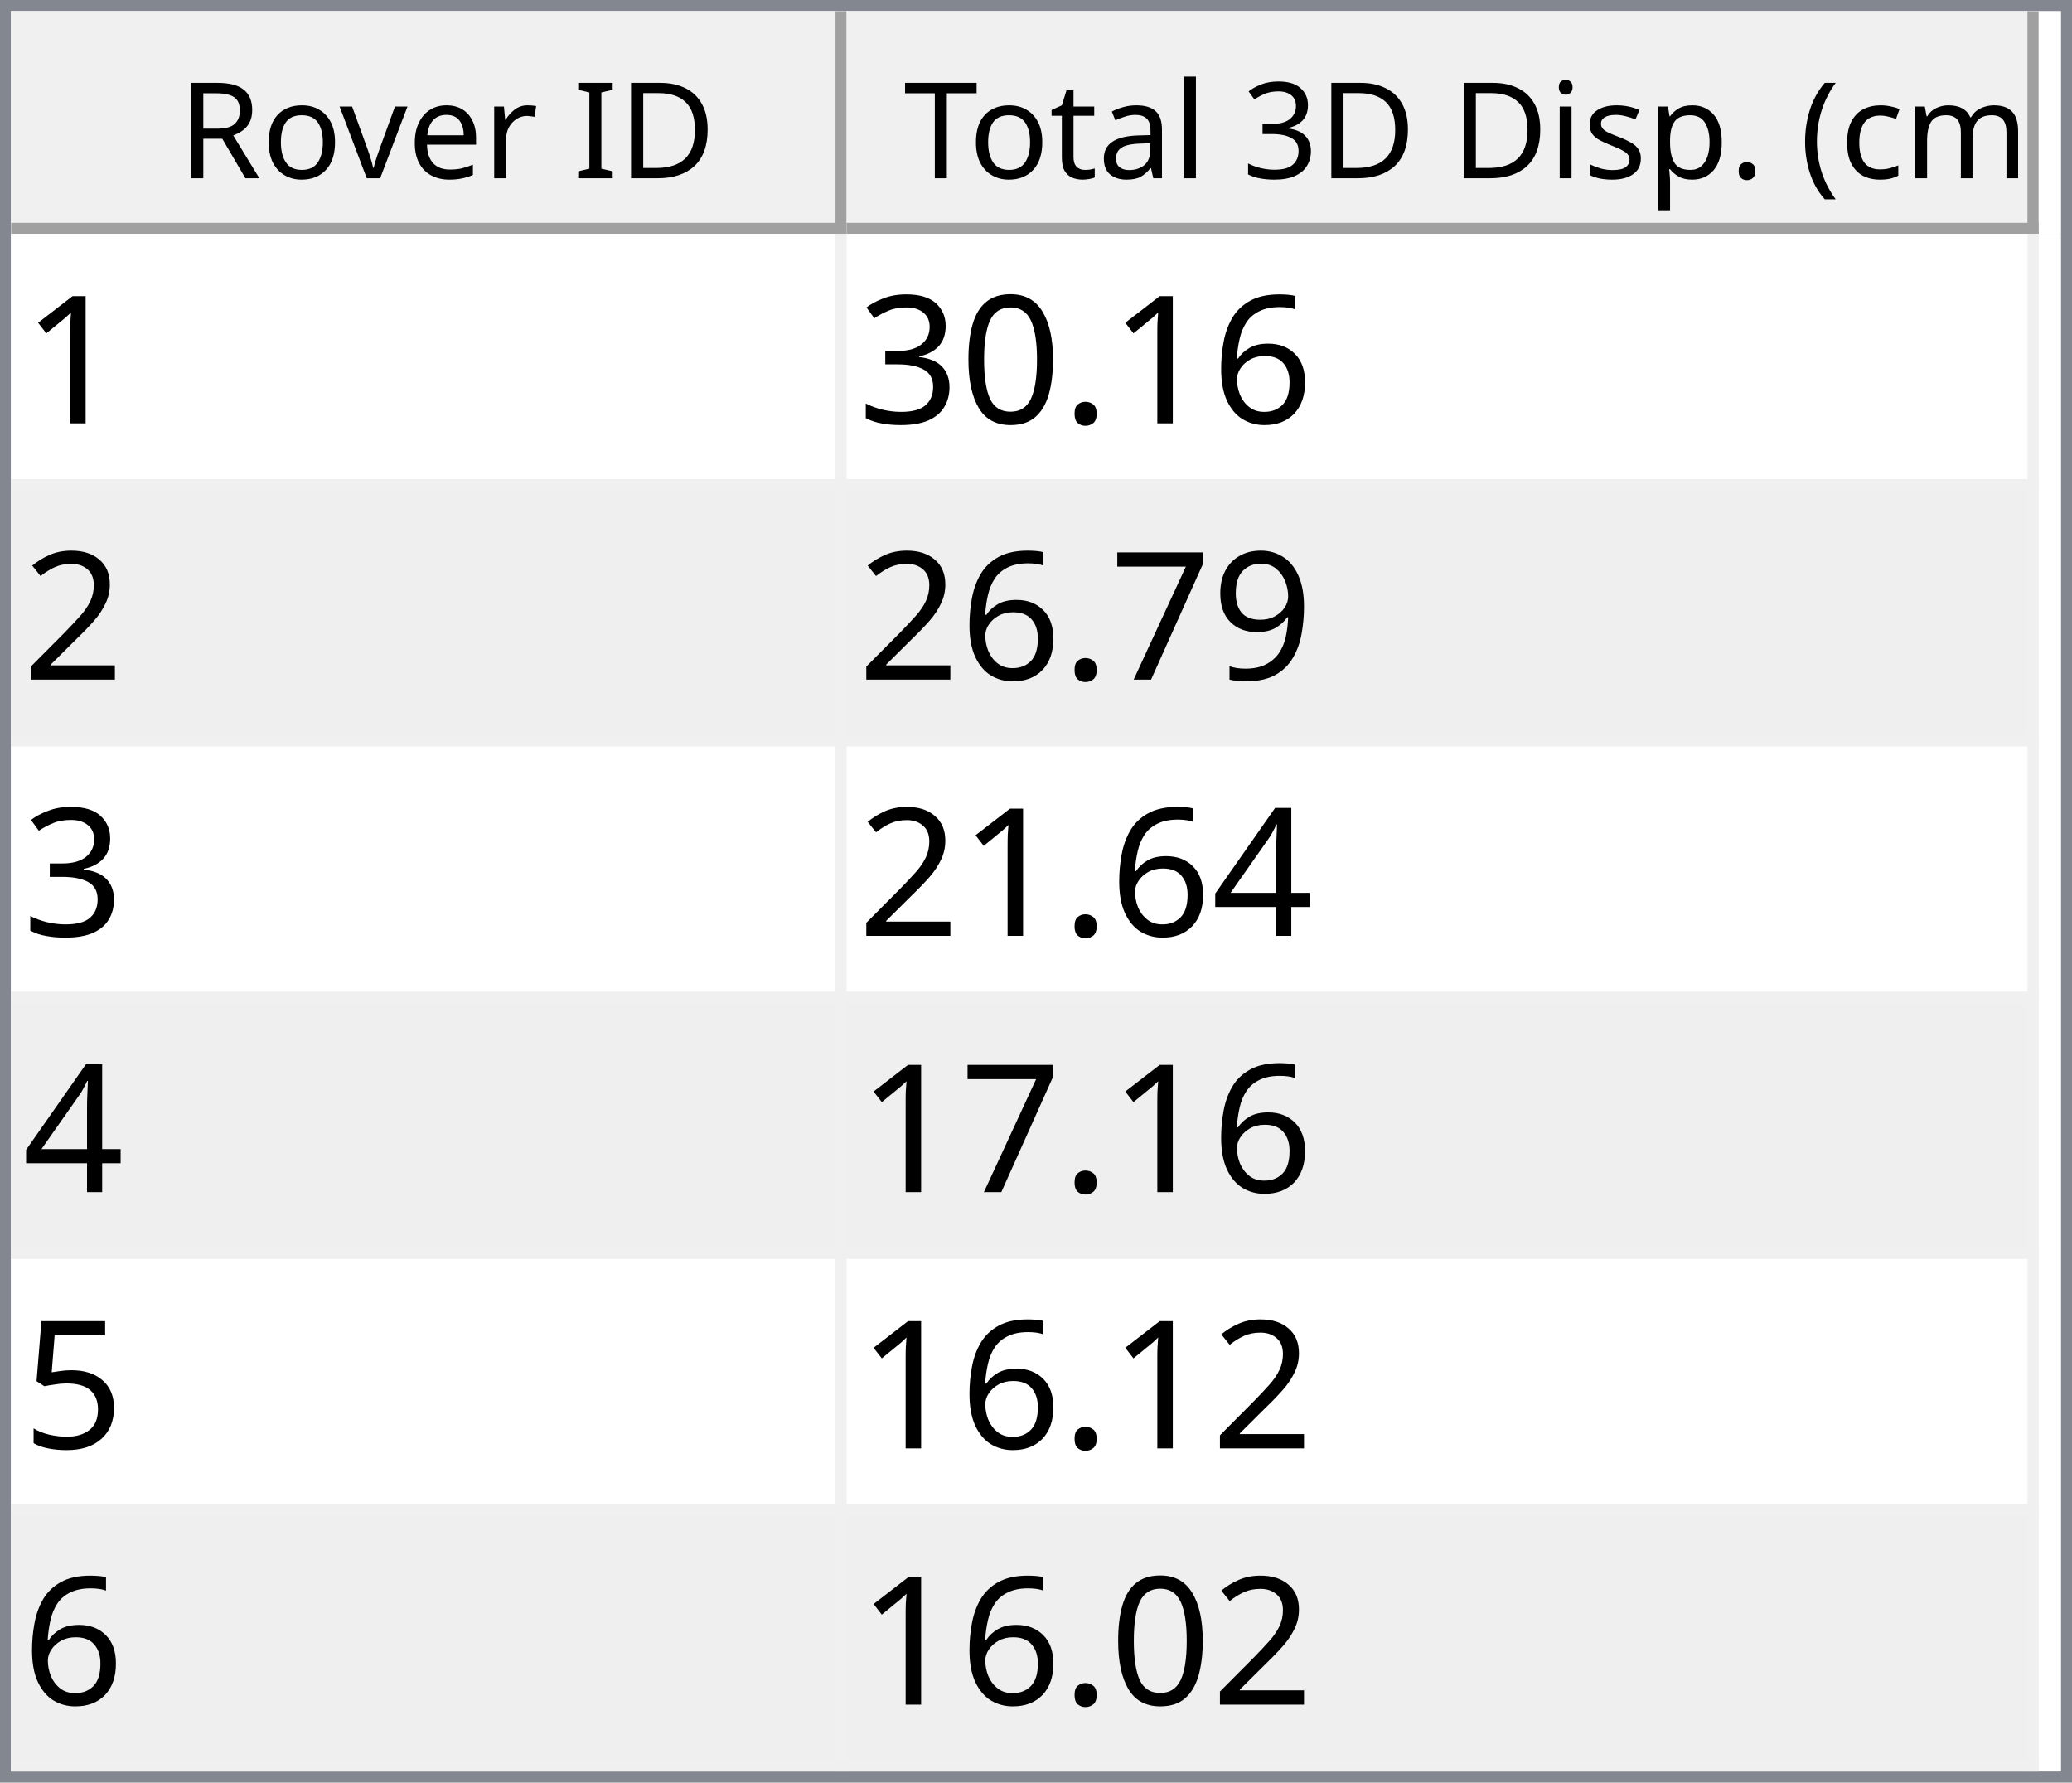
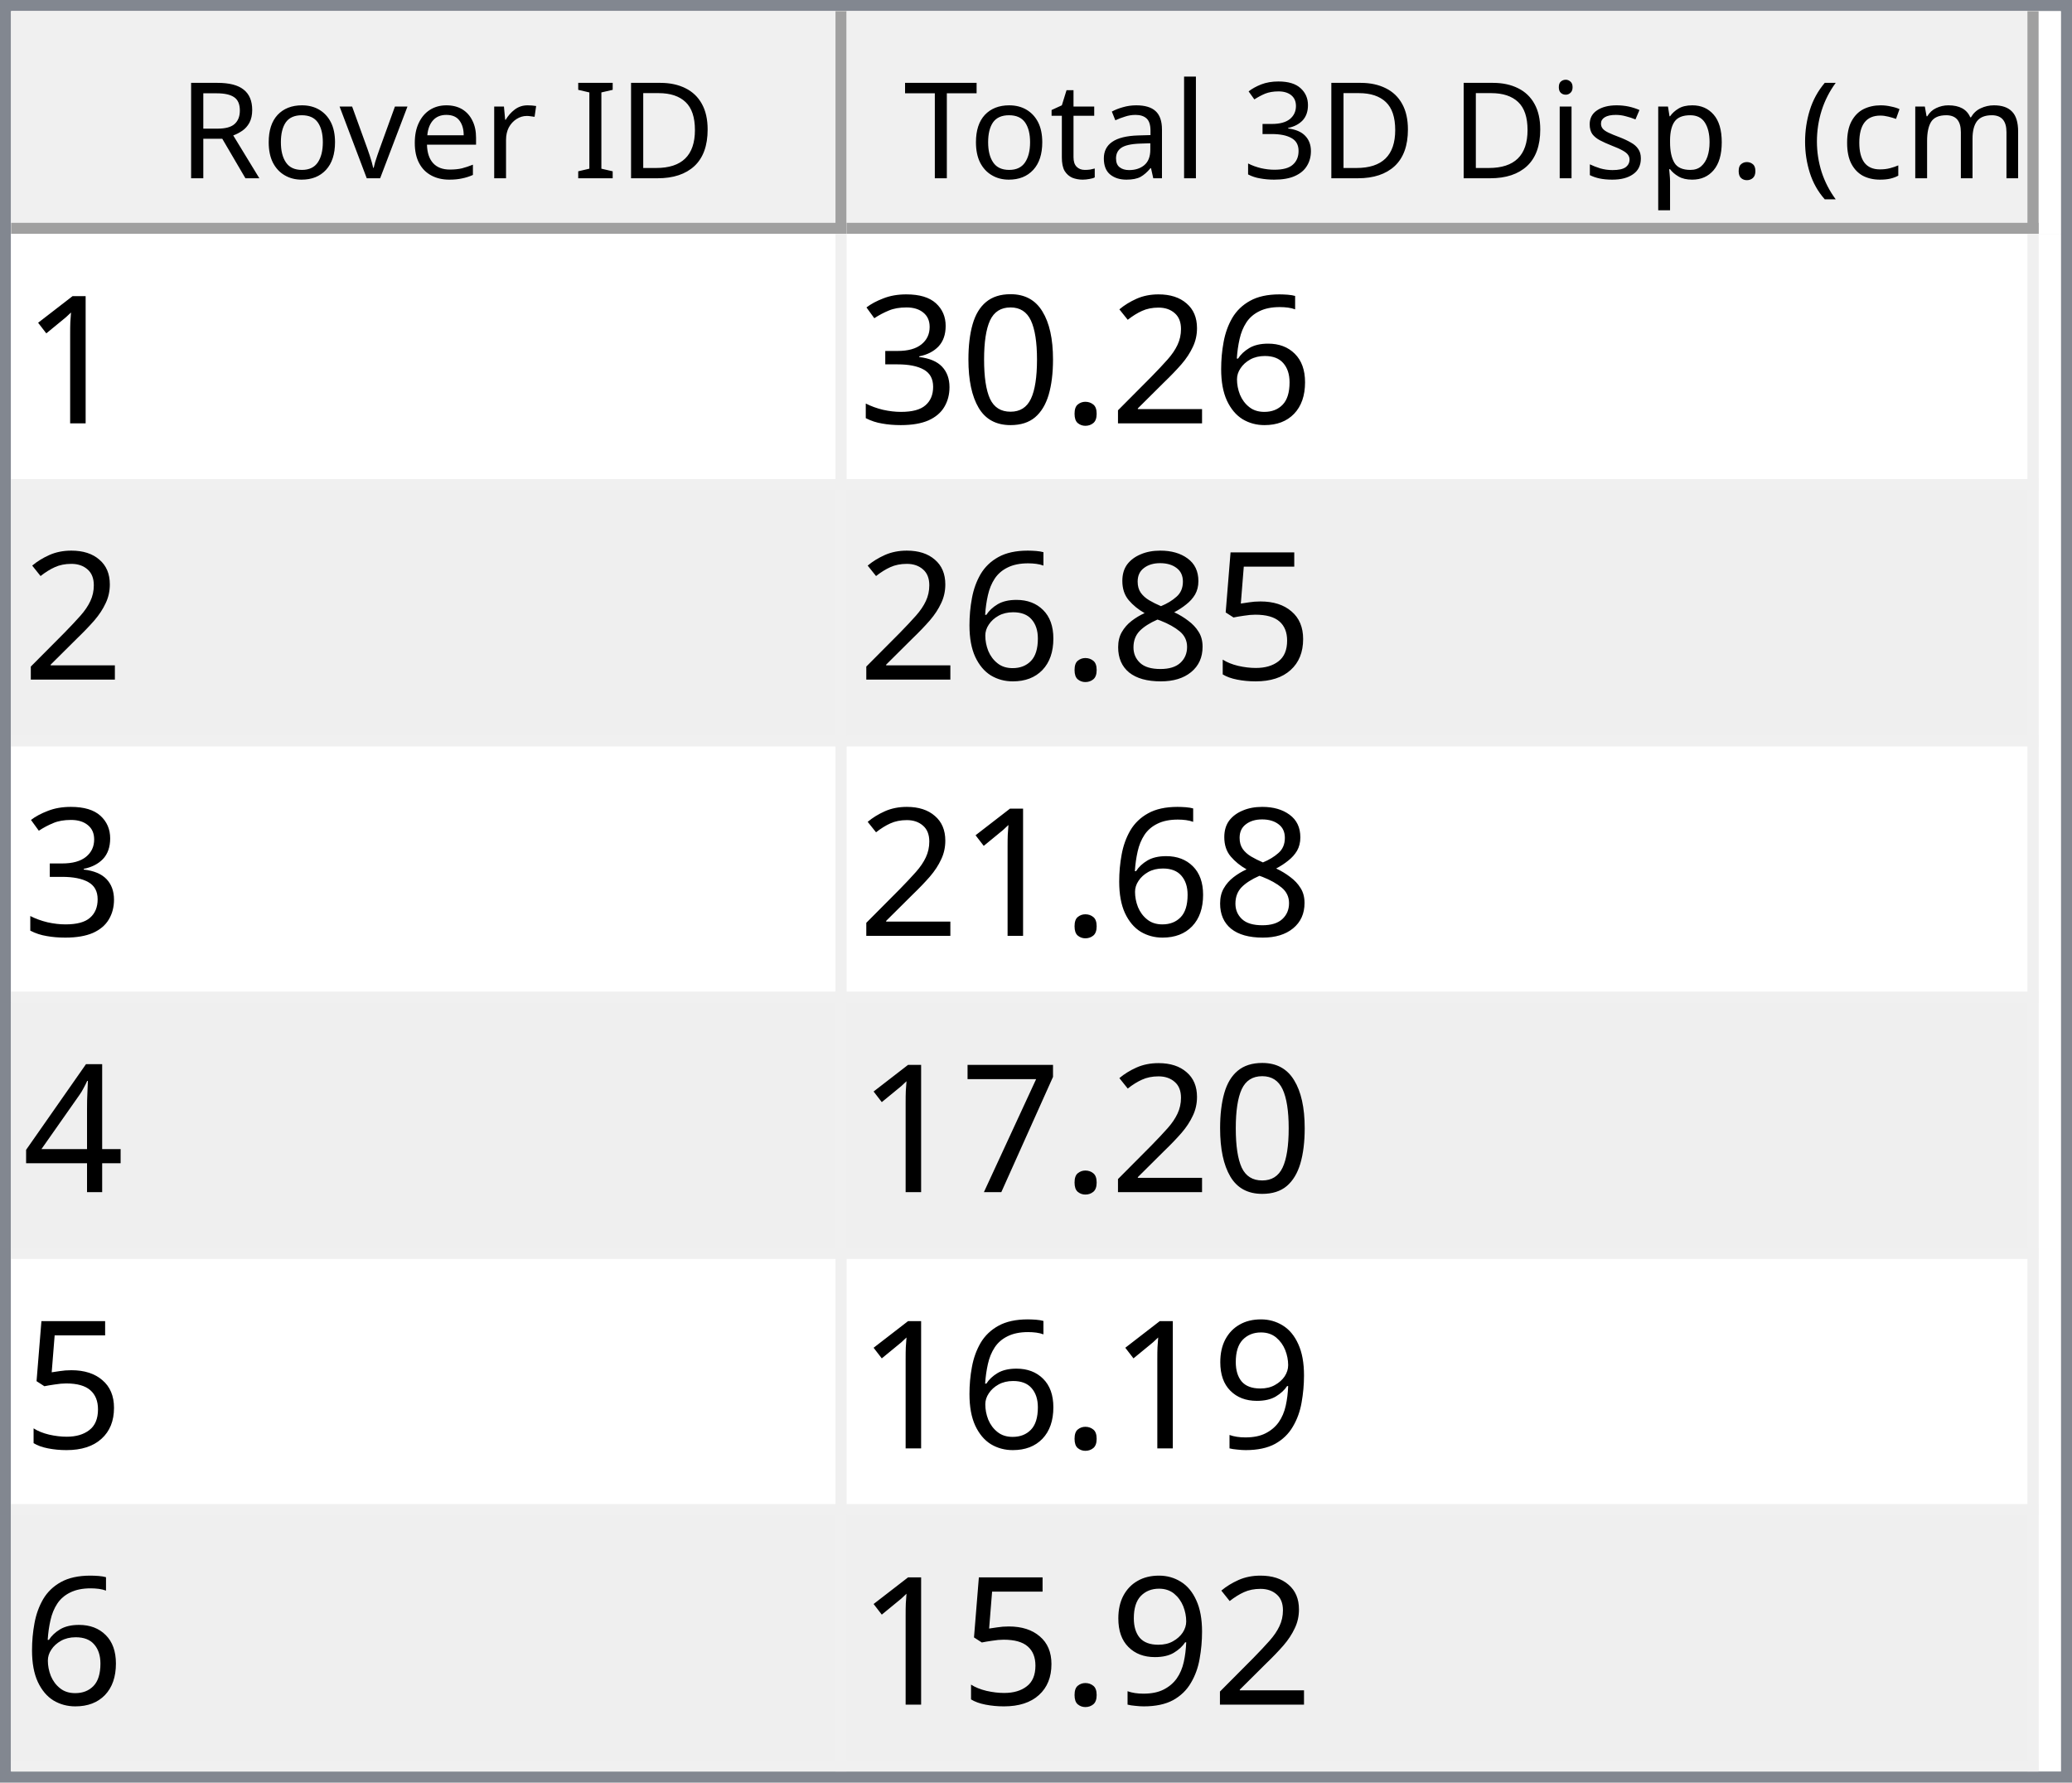
<svg xmlns="http://www.w3.org/2000/svg" style="fill-opacity:1; color-rendering:auto; color-interpolation:auto; text-rendering:auto; stroke:black; stroke-linecap:square; stroke-miterlimit:10; shape-rendering:auto; stroke-opacity:1; fill:black; stroke-dasharray:none; font-weight:normal; stroke-width:1; font-family:'Dialog'; font-style:normal; stroke-linejoin:miter; font-size:12px; stroke-dashoffset:0; image-rendering:auto;" width="186" height="160">
  <defs id="genericDefs" />
  <g>
    <defs id="defs1">
      <clipPath clipPathUnits="userSpaceOnUse" id="clipPath1">
        <path d="M0 0 L186 0 L186 160 L0 160 L0 0 Z" />
      </clipPath>
      <clipPath clipPathUnits="userSpaceOnUse" id="clipPath2">
        <path d="M0 0 L0 160 L186 160 L186 0 Z" />
      </clipPath>
      <clipPath clipPathUnits="userSpaceOnUse" id="clipPath3">
        <path d="M0 0 L0 20 L184 20 L184 0 Z" />
      </clipPath>
      <clipPath clipPathUnits="userSpaceOnUse" id="clipPath4">
        <path d="M0 0 L0 20 L75 20 L75 0 Z" />
      </clipPath>
      <clipPath clipPathUnits="userSpaceOnUse" id="clipPath5">
        <path d="M1 1 L1 19 L74 19 L74 1 Z" />
      </clipPath>
      <clipPath clipPathUnits="userSpaceOnUse" id="clipPath6">
        <path d="M0 0 L0 18 L73 18 L73 0 Z" />
      </clipPath>
      <clipPath clipPathUnits="userSpaceOnUse" id="clipPath7">
        <path d="M-0.5 -0.5 L-0.5 19.5 L74.5 19.5 L74.5 -0.5 Z" />
      </clipPath>
      <clipPath clipPathUnits="userSpaceOnUse" id="clipPath8">
        <path d="M0 0 L0 20 L107 20 L107 0 Z" />
      </clipPath>
      <clipPath clipPathUnits="userSpaceOnUse" id="clipPath9">
        <path d="M1 1 L1 19 L106 19 L106 1 Z" />
      </clipPath>
      <clipPath clipPathUnits="userSpaceOnUse" id="clipPath10">
        <path d="M0 0 L0 18 L105 18 L105 0 Z" />
      </clipPath>
      <clipPath clipPathUnits="userSpaceOnUse" id="clipPath11">
        <path d="M-0.5 -0.5 L-0.5 19.5 L106.5 19.5 L106.5 -0.5 Z" />
      </clipPath>
      <clipPath clipPathUnits="userSpaceOnUse" id="clipPath12">
        <path d="M0 0 L0 138 L184 138 L184 0 Z" />
      </clipPath>
      <clipPath clipPathUnits="userSpaceOnUse" id="clipPath13">
        <path d="M0 0 L0 138 L182 138 L182 0 Z" />
      </clipPath>
      <clipPath clipPathUnits="userSpaceOnUse" id="clipPath14">
        <path d="M-0.5 -0.5 L-0.5 137.5 L181.5 137.5 L181.5 -0.5 Z" />
      </clipPath>
      <clipPath clipPathUnits="userSpaceOnUse" id="clipPath15">
        <path d="M0 0 L0 22 L74 22 L74 0 Z" />
      </clipPath>
      <clipPath clipPathUnits="userSpaceOnUse" id="clipPath16">
        <path d="M0 0 L0 22 L106 22 L106 0 Z" />
      </clipPath>
      <font horiz-adv-x="64.551" id="font1">
        <font-face ascent="107.91" descent="25.098" units-per-em="100" style="font-style:normal; font-family:Segoe UI; font-weight:normal;" />
        <missing-glyph horiz-adv-x="64.551" d="M8.109 0 L8.109 68.266 L56.453 68.266 L56.453 0 L8.109 0 ZM15.328 7.234 L49.219 7.234 L49.219 61.031 L15.328 61.031 L15.328 7.234 Z" />
        <glyph unicode="D" horiz-adv-x="70.117" d="M9.188 0 L9.188 70.016 L28.516 70.016 Q65.531 70.016 65.531 35.891 Q65.531 19.672 55.25 9.836 Q44.969 0 27.734 0 L9.188 0 ZM17.391 62.594 L17.391 7.422 L27.828 7.422 Q41.609 7.422 49.273 14.797 Q56.938 22.172 56.938 35.688 Q56.938 62.594 28.328 62.594 L17.391 62.594 Z" />
        <glyph unicode="I" horiz-adv-x="26.611" d="M17.391 0 L9.188 0 L9.188 70.016 L17.391 70.016 L17.391 0 Z" />
        <glyph unicode=" " horiz-adv-x="27.393" d="" />
        <glyph unicode="r" horiz-adv-x="34.766" d="M34.188 41.891 Q32.078 43.5 28.125 43.5 Q23 43.5 19.555 38.672 Q16.109 33.844 16.109 25.484 L16.109 0 L8.109 0 L8.109 50 L16.109 50 L16.109 39.703 L16.312 39.703 Q18.016 44.969 21.531 47.922 Q25.047 50.875 29.391 50.875 Q32.516 50.875 34.188 50.203 L34.188 41.891 Z" />
        <glyph unicode="e" horiz-adv-x="52.295" d="M48.297 23 L12.984 23 Q13.188 14.656 17.484 10.109 Q21.781 5.562 29.297 5.562 Q37.75 5.562 44.828 11.141 L44.828 3.609 Q38.234 -1.172 27.391 -1.172 Q16.797 -1.172 10.742 5.641 Q4.688 12.453 4.688 24.812 Q4.688 36.469 11.305 43.82 Q17.922 51.172 27.734 51.172 Q37.547 51.172 42.922 44.828 Q48.297 38.484 48.297 27.203 L48.297 23 ZM40.094 29.781 Q40.047 36.719 36.75 40.578 Q33.453 44.438 27.594 44.438 Q21.922 44.438 17.969 40.383 Q14.016 36.328 13.094 29.781 L40.094 29.781 Z" />
        <glyph unicode="v" horiz-adv-x="47.9" d="M47.406 50 L27.484 0 L19.625 0 L0.688 50 L9.469 50 L22.172 13.672 Q23.578 9.672 23.922 6.688 L24.125 6.688 Q24.609 10.453 25.688 13.484 L38.969 50 L47.406 50 Z" />
        <glyph unicode="o" horiz-adv-x="58.594" d="M29 -1.172 Q17.922 -1.172 11.305 5.836 Q4.688 12.844 4.688 24.422 Q4.688 37.016 11.57 44.094 Q18.453 51.172 30.172 51.172 Q41.359 51.172 47.633 44.289 Q53.906 37.406 53.906 25.203 Q53.906 13.234 47.141 6.031 Q40.375 -1.172 29 -1.172 ZM29.594 44.438 Q21.875 44.438 17.383 39.188 Q12.891 33.938 12.891 24.703 Q12.891 15.828 17.43 10.695 Q21.969 5.562 29.594 5.562 Q37.359 5.562 41.531 10.594 Q45.703 15.625 45.703 24.906 Q45.703 34.281 41.531 39.359 Q37.359 44.438 29.594 44.438 Z" />
        <glyph unicode="R" horiz-adv-x="59.814" d="M59.375 0 L49.609 0 L37.891 19.625 Q36.281 22.359 34.766 24.289 Q33.25 26.219 31.664 27.438 Q30.078 28.656 28.25 29.219 Q26.422 29.781 24.125 29.781 L17.391 29.781 L17.391 0 L9.188 0 L9.188 70.016 L30.078 70.016 Q34.672 70.016 38.555 68.867 Q42.438 67.719 45.289 65.375 Q48.141 63.031 49.758 59.547 Q51.375 56.062 51.375 51.375 Q51.375 47.703 50.273 44.656 Q49.172 41.609 47.148 39.211 Q45.125 36.812 42.266 35.133 Q39.406 33.453 35.844 32.516 L35.844 32.328 Q37.594 31.547 38.891 30.547 Q40.188 29.547 41.359 28.18 Q42.531 26.812 43.68 25.078 Q44.828 23.344 46.234 21.047 L59.375 0 ZM17.391 62.594 L17.391 37.203 L28.516 37.203 Q31.594 37.203 34.203 38.133 Q36.812 39.062 38.719 40.797 Q40.625 42.531 41.703 45.047 Q42.781 47.562 42.781 50.688 Q42.781 56.297 39.141 59.445 Q35.5 62.594 28.609 62.594 L17.391 62.594 Z" />
        <glyph unicode=")" horiz-adv-x="30.176" d="M8.297 -15.922 L1.172 -15.922 Q16.406 2.344 16.406 26.812 Q16.406 51.469 1.078 70.016 L8.297 70.016 Q23.531 52.156 23.531 26.703 Q23.531 1.375 8.297 -15.922 Z" />
        <glyph unicode="m" horiz-adv-x="86.133" d="M79.109 0 L71.094 0 L71.094 28.719 Q71.094 37.016 68.531 40.727 Q65.969 44.438 59.906 44.438 Q54.781 44.438 51.195 39.75 Q47.609 35.062 47.609 28.516 L47.609 0 L39.594 0 L39.594 29.688 Q39.594 44.438 28.219 44.438 Q22.953 44.438 19.531 40.016 Q16.109 35.594 16.109 28.516 L16.109 0 L8.109 0 L8.109 50 L16.109 50 L16.109 42.094 L16.312 42.094 Q21.625 51.172 31.844 51.172 Q36.969 51.172 40.773 48.312 Q44.578 45.453 46 40.828 Q51.562 51.172 62.594 51.172 Q79.109 51.172 79.109 30.812 L79.109 0 Z" />
        <glyph unicode="c" horiz-adv-x="46.191" d="M42.188 2.297 Q36.422 -1.172 28.516 -1.172 Q17.828 -1.172 11.258 5.789 Q4.688 12.75 4.688 23.828 Q4.688 36.188 11.766 43.68 Q18.844 51.172 30.672 51.172 Q37.25 51.172 42.281 48.734 L42.281 40.531 Q36.719 44.438 30.375 44.438 Q22.703 44.438 17.797 38.945 Q12.891 33.453 12.891 24.516 Q12.891 15.719 17.508 10.641 Q22.125 5.562 29.891 5.562 Q36.422 5.562 42.188 9.906 L42.188 2.297 Z" />
        <glyph unicode="(" horiz-adv-x="30.176" d="M29.109 -15.922 L21.969 -15.922 Q6.844 1.375 6.844 26.703 Q6.844 52.156 21.969 70.016 L29.203 70.016 Q13.875 51.469 13.875 26.812 Q13.875 2.344 29.109 -15.922 Z" />
        <glyph unicode="." horiz-adv-x="21.68" d="M10.891 -1.078 Q8.641 -1.078 7.055 0.539 Q5.469 2.156 5.469 4.391 Q5.469 6.641 7.055 8.273 Q8.641 9.906 10.891 9.906 Q13.188 9.906 14.797 8.273 Q16.406 6.641 16.406 4.391 Q16.406 2.156 14.797 0.539 Q13.188 -1.078 10.891 -1.078 Z" />
        <glyph unicode="p" horiz-adv-x="58.789" d="M16.312 7.234 L16.109 7.234 L16.109 -23 L8.109 -23 L8.109 50 L16.109 50 L16.109 41.219 L16.312 41.219 Q22.219 51.172 33.594 51.172 Q43.266 51.172 48.688 44.461 Q54.109 37.75 54.109 26.469 Q54.109 13.922 48 6.375 Q41.891 -1.172 31.297 -1.172 Q21.578 -1.172 16.312 7.234 ZM16.109 27.391 L16.109 20.406 Q16.109 14.203 20.141 9.883 Q24.172 5.562 30.375 5.562 Q37.641 5.562 41.773 11.133 Q45.906 16.703 45.906 26.609 Q45.906 34.969 42.047 39.703 Q38.188 44.438 31.594 44.438 Q24.609 44.438 20.359 39.578 Q16.109 34.719 16.109 27.391 Z" />
        <glyph unicode="s" horiz-adv-x="42.432" d="M5.078 1.812 L5.078 10.406 Q11.625 5.562 19.484 5.562 Q30.031 5.562 30.031 12.594 Q30.031 14.594 29.125 15.992 Q28.219 17.391 26.68 18.461 Q25.141 19.531 23.07 20.383 Q21 21.234 18.609 22.172 Q15.281 23.484 12.766 24.828 Q10.25 26.172 8.57 27.859 Q6.891 29.547 6.031 31.695 Q5.172 33.844 5.172 36.719 Q5.172 40.234 6.789 42.945 Q8.406 45.656 11.086 47.484 Q13.766 49.312 17.211 50.242 Q20.656 51.172 24.312 51.172 Q30.812 51.172 35.938 48.922 L35.938 40.828 Q30.422 44.438 23.25 44.438 Q21 44.438 19.195 43.922 Q17.391 43.406 16.094 42.477 Q14.797 41.547 14.086 40.258 Q13.375 38.969 13.375 37.406 Q13.375 35.453 14.086 34.133 Q14.797 32.812 16.164 31.789 Q17.531 30.766 19.484 29.938 Q21.438 29.109 23.922 28.125 Q27.25 26.859 29.883 25.516 Q32.516 24.172 34.375 22.484 Q36.234 20.797 37.234 18.602 Q38.234 16.406 38.234 13.375 Q38.234 9.672 36.602 6.938 Q34.969 4.203 32.234 2.398 Q29.5 0.594 25.93 -0.289 Q22.359 -1.172 18.453 -1.172 Q10.75 -1.172 5.078 1.812 Z" />
        <glyph unicode="i" horiz-adv-x="24.219" d="M12.203 62.703 Q10.062 62.703 8.547 64.164 Q7.031 65.625 7.031 67.875 Q7.031 70.125 8.547 71.609 Q10.062 73.094 12.203 73.094 Q14.406 73.094 15.945 71.609 Q17.484 70.125 17.484 67.875 Q17.484 65.719 15.945 64.211 Q14.406 62.703 12.203 62.703 ZM16.109 0 L8.109 0 L8.109 50 L16.109 50 L16.109 0 Z" />
        <glyph unicode="3" horiz-adv-x="53.906" d="M46.531 19.828 Q46.531 15.094 44.75 11.211 Q42.969 7.328 39.719 4.57 Q36.469 1.812 31.93 0.297 Q27.391 -1.219 21.922 -1.219 Q11.922 -1.219 6 2.594 L6 11.188 Q13.094 5.609 22.219 5.609 Q25.875 5.609 28.828 6.539 Q31.781 7.469 33.906 9.227 Q36.031 10.984 37.18 13.477 Q38.328 15.969 38.328 19.094 Q38.328 32.812 18.797 32.812 L12.984 32.812 L12.984 39.594 L18.5 39.594 Q35.797 39.594 35.797 52.484 Q35.797 64.406 22.609 64.406 Q15.188 64.406 8.688 59.422 L8.688 67.188 Q15.375 71.188 24.609 71.188 Q29 71.188 32.57 69.969 Q36.141 68.75 38.68 66.555 Q41.219 64.359 42.609 61.281 Q44 58.203 44 54.5 Q44 40.672 30.031 36.719 L30.031 36.531 Q33.594 36.141 36.625 34.797 Q39.656 33.453 41.852 31.305 Q44.047 29.156 45.289 26.25 Q46.531 23.344 46.531 19.828 Z" />
        <glyph unicode="l" horiz-adv-x="24.219" d="M16.109 0 L8.109 0 L8.109 74.031 L16.109 74.031 L16.109 0 Z" />
        <glyph unicode="a" horiz-adv-x="50.879" d="M43.891 0 L35.891 0 L35.891 7.812 L35.688 7.812 Q30.469 -1.172 20.312 -1.172 Q12.844 -1.172 8.617 2.781 Q4.391 6.734 4.391 13.281 Q4.391 27.297 20.906 29.594 L35.891 31.688 Q35.891 44.438 25.594 44.438 Q16.547 44.438 9.281 38.281 L9.281 46.484 Q16.656 51.172 26.266 51.172 Q43.891 51.172 43.891 32.516 L43.891 0 ZM35.891 25.297 L23.828 23.641 Q18.266 22.859 15.43 20.875 Q12.594 18.891 12.594 13.875 Q12.594 10.203 15.211 7.883 Q17.828 5.562 22.172 5.562 Q28.125 5.562 32.008 9.742 Q35.891 13.922 35.891 20.312 L35.891 25.297 Z" />
        <glyph unicode="t" horiz-adv-x="33.887" d="M31.297 0.484 Q28.469 -1.078 23.828 -1.078 Q10.688 -1.078 10.688 13.578 L10.688 43.172 L2.094 43.172 L2.094 50 L10.688 50 L10.688 62.203 L18.703 64.797 L18.703 50 L31.297 50 L31.297 43.172 L18.703 43.172 L18.703 14.984 Q18.703 9.969 20.414 7.82 Q22.125 5.672 26.078 5.672 Q29.109 5.672 31.297 7.328 L31.297 0.484 Z" />
        <glyph unicode="T" horiz-adv-x="52.393" d="M50.594 62.594 L30.375 62.594 L30.375 0 L22.172 0 L22.172 62.594 L2 62.594 L2 70.016 L50.594 70.016 L50.594 62.594 Z" />
      </font>
      <font horiz-adv-x="75.0" id="font2">
        <font-face ascent="100.537" descent="21.973" units-per-em="100" style="font-style:normal; font-family:sans-serif; font-weight:normal;" />
        <missing-glyph horiz-adv-x="75.0" d="M12.5 0 L12.5 62.5 L62.5 62.5 L62.5 0 L12.5 0 ZM14.062 1.562 L60.938 1.562 L60.938 60.938 L14.062 60.938 L14.062 1.562 Z" />
        <glyph unicode="1" horiz-adv-x="55.615" d="M37.25 0 L28.469 0 L28.469 56 Q25.297 52.984 20.141 49.953 Q14.984 46.922 10.891 45.406 L10.891 53.906 Q18.266 57.375 23.781 62.305 Q29.297 67.234 31.594 71.875 L37.25 71.875 L37.25 0 Z" />
        <glyph unicode="6" horiz-adv-x="55.615" d="M49.75 54.047 L41.016 53.375 Q39.844 58.547 37.703 60.891 Q34.125 64.656 28.906 64.656 Q24.703 64.656 21.531 62.312 Q17.391 59.281 14.992 53.469 Q12.594 47.656 12.5 36.922 Q15.672 41.75 20.266 44.094 Q24.859 46.438 29.891 46.438 Q38.672 46.438 44.852 39.969 Q51.031 33.5 51.031 23.25 Q51.031 16.5 48.125 10.719 Q45.219 4.938 40.141 1.859 Q35.062 -1.219 28.609 -1.219 Q17.625 -1.219 10.695 6.859 Q3.766 14.938 3.766 33.5 Q3.766 54.25 11.422 63.672 Q18.109 71.875 29.438 71.875 Q37.891 71.875 43.289 67.141 Q48.688 62.406 49.75 54.047 ZM13.875 23.188 Q13.875 18.656 15.797 14.508 Q17.719 10.359 21.188 8.18 Q24.656 6 28.469 6 Q34.031 6 38.039 10.492 Q42.047 14.984 42.047 22.703 Q42.047 30.125 38.086 34.398 Q34.125 38.672 28.125 38.672 Q22.172 38.672 18.023 34.398 Q13.875 30.125 13.875 23.188 Z" />
+         <glyph unicode="2" horiz-adv-x="55.615" d="M50.344 8.453 L50.344 0 L3.031 0 Q2.938 3.172 4.047 6.109 Q5.859 10.938 9.836 15.625 Q13.812 20.312 21.344 26.469 Q33.016 36.031 37.117 41.625 Q41.219 47.219 41.219 52.203 Q41.219 57.422 37.477 61.008 Q33.734 64.594 27.734 64.594 Q21.391 64.594 17.578 60.789 Q13.766 56.984 13.719 50.25 L4.688 51.172 Q5.609 61.281 11.664 66.578 Q17.719 71.875 27.938 71.875 Q38.234 71.875 44.242 66.164 Q50.25 60.453 50.25 52 Q50.25 47.703 48.492 43.555 Q46.734 39.406 42.656 34.812 Q38.578 30.219 29.109 22.219 Q21.188 15.578 18.945 13.211 Q16.703 10.844 15.234 8.453 L50.344 8.453 Z" />
        <glyph unicode="." horiz-adv-x="27.783" d="M9.078 0 L9.078 10.016 L19.094 10.016 L19.094 0 L9.078 0 Z" />
        <glyph unicode="0" horiz-adv-x="55.615" d="M4.156 35.297 Q4.156 48 6.766 55.742 Q9.375 63.484 14.523 67.68 Q19.672 71.875 27.484 71.875 Q33.25 71.875 37.594 69.555 Q41.938 67.234 44.773 62.867 Q47.609 58.5 49.219 52.227 Q50.828 45.953 50.828 35.297 Q50.828 22.703 48.242 14.969 Q45.656 7.234 40.508 3.008 Q35.359 -1.219 27.484 -1.219 Q17.141 -1.219 11.234 6.203 Q4.156 15.141 4.156 35.297 ZM13.188 35.297 Q13.188 17.672 17.312 11.836 Q21.438 6 27.484 6 Q33.547 6 37.672 11.859 Q41.797 17.719 41.797 35.297 Q41.797 52.984 37.672 58.789 Q33.547 64.594 27.391 64.594 Q21.344 64.594 17.719 59.469 Q13.188 52.938 13.188 35.297 Z" />
        <glyph unicode="3" horiz-adv-x="55.615" d="M4.203 18.891 L12.984 20.062 Q14.5 12.594 18.141 9.297 Q21.781 6 27 6 Q33.203 6 37.477 10.297 Q41.75 14.594 41.75 20.953 Q41.75 27 37.797 30.93 Q33.844 34.859 27.734 34.859 Q25.25 34.859 21.531 33.891 L22.516 41.609 Q23.391 41.5 23.922 41.5 Q29.547 41.5 34.039 44.43 Q38.531 47.359 38.531 53.469 Q38.531 58.297 35.258 61.477 Q31.984 64.656 26.812 64.656 Q21.688 64.656 18.266 61.43 Q14.844 58.203 13.875 51.766 L5.078 53.328 Q6.688 62.156 12.398 67.016 Q18.109 71.875 26.609 71.875 Q32.469 71.875 37.398 69.359 Q42.328 66.844 44.945 62.5 Q47.562 58.156 47.562 53.266 Q47.562 48.641 45.07 44.828 Q42.578 41.016 37.703 38.766 Q44.047 37.312 47.562 32.695 Q51.078 28.078 51.078 21.141 Q51.078 11.766 44.242 5.25 Q37.406 -1.266 26.953 -1.266 Q17.531 -1.266 11.305 4.352 Q5.078 9.969 4.203 18.891 Z" />
-         <glyph unicode="2" horiz-adv-x="55.615" d="M50.344 8.453 L50.344 0 L3.031 0 Q2.938 3.172 4.047 6.109 Q5.859 10.938 9.836 15.625 Q13.812 20.312 21.344 26.469 Q33.016 36.031 37.117 41.625 Q41.219 47.219 41.219 52.203 Q41.219 57.422 37.477 61.008 Q33.734 64.594 27.734 64.594 Q21.391 64.594 17.578 60.789 Q13.766 56.984 13.719 50.25 L4.688 51.172 Q5.609 61.281 11.664 66.578 Q17.719 71.875 27.938 71.875 Q38.234 71.875 44.242 66.164 Q50.25 60.453 50.25 52 Q50.25 47.703 48.492 43.555 Q46.734 39.406 42.656 34.812 Q38.578 30.219 29.109 22.219 Q21.188 15.578 18.945 13.211 Q16.703 10.844 15.234 8.453 L50.344 8.453 Z" />
+         <glyph unicode="5" horiz-adv-x="55.615" d="M4.156 18.75 L13.375 19.531 Q14.406 12.797 18.141 9.398 Q21.875 6 27.156 6 Q33.5 6 37.891 10.789 Q42.281 15.578 42.281 23.484 Q42.281 31 38.062 35.352 Q33.844 39.703 27 39.703 Q22.75 39.703 19.336 37.773 Q15.922 35.844 13.969 32.766 L5.719 33.844 L12.641 70.609 L48.25 70.609 L48.25 62.203 L19.672 62.203 L15.828 42.969 Q22.266 47.469 29.344 47.469 Q38.719 47.469 45.164 40.969 Q51.609 34.469 51.609 24.266 Q51.609 14.547 45.953 7.469 Q39.062 -1.219 27.156 -1.219 Q17.391 -1.219 11.211 4.25 Q5.031 9.719 4.156 18.75 Z" />
+         <glyph unicode="8" horiz-adv-x="55.615" d="M17.672 38.812 Q12.203 40.828 9.57 44.539 Q6.938 48.25 6.938 53.422 Q6.938 61.234 12.555 66.555 Q18.172 71.875 27.484 71.875 Q36.859 71.875 42.578 66.43 Q48.297 60.984 48.297 53.172 Q48.297 48.188 45.68 44.508 Q43.062 40.828 37.75 38.812 Q44.344 36.672 47.781 31.883 Q51.219 27.094 51.219 20.453 Q51.219 11.281 44.727 5.031 Q38.234 -1.219 27.641 -1.219 Q17.047 -1.219 10.547 5.055 Q4.047 11.328 4.047 20.703 Q4.047 27.688 7.594 32.398 Q11.141 37.109 17.672 38.812 ZM15.922 53.719 Q15.922 48.641 19.195 45.414 Q22.469 42.188 27.688 42.188 Q32.766 42.188 36.016 45.383 Q39.266 48.578 39.266 53.219 Q39.266 58.062 35.914 61.359 Q32.562 64.656 27.594 64.656 Q22.562 64.656 19.242 61.43 Q15.922 58.203 15.922 53.719 ZM13.094 20.656 Q13.094 16.891 14.875 13.375 Q16.656 9.859 20.172 7.93 Q23.688 6 27.734 6 Q34.031 6 38.133 10.055 Q42.234 14.109 42.234 20.359 Q42.234 26.703 38.016 30.859 Q33.797 35.016 27.438 35.016 Q21.234 35.016 17.164 30.914 Q13.094 26.812 13.094 20.656 Z" />
+         <glyph unicode="4" horiz-adv-x="55.615" d="M32.328 0 L32.328 17.141 L1.266 17.141 L1.266 25.203 L33.938 71.578 L41.109 71.578 L41.109 25.203 L50.781 25.203 L50.781 17.141 L41.109 17.141 L41.109 0 L32.328 0 ZM32.328 25.203 L32.328 57.469 L9.906 25.203 L32.328 25.203 Z" />
+         <glyph unicode="7" horiz-adv-x="55.615" d="M4.734 62.203 L4.734 70.656 L51.078 70.656 L51.078 63.812 Q44.234 56.547 37.523 44.484 Q30.812 32.422 27.156 19.672 Q24.516 10.688 23.781 0 L14.75 0 Q14.891 8.453 18.062 20.414 Q21.234 32.375 27.172 43.484 Q33.109 54.594 39.797 62.203 L4.734 62.203 Z" />
        <glyph unicode="9" horiz-adv-x="55.615" d="M5.469 16.547 L13.922 17.328 Q14.984 11.375 18.016 8.688 Q21.047 6 25.781 6 Q29.828 6 32.883 7.859 Q35.938 9.719 37.891 12.82 Q39.844 15.922 41.164 21.195 Q42.484 26.469 42.484 31.938 Q42.484 32.516 42.438 33.688 Q39.797 29.5 35.234 26.883 Q30.672 24.266 25.344 24.266 Q16.453 24.266 10.305 30.711 Q4.156 37.156 4.156 47.703 Q4.156 58.594 10.578 65.234 Q17 71.875 26.656 71.875 Q33.641 71.875 39.43 68.117 Q45.219 64.359 48.219 57.398 Q51.219 50.438 51.219 37.25 Q51.219 23.531 48.242 15.406 Q45.266 7.281 39.383 3.031 Q33.5 -1.219 25.594 -1.219 Q17.188 -1.219 11.867 3.445 Q6.547 8.109 5.469 16.547 ZM41.453 48.141 Q41.453 55.719 37.43 60.156 Q33.406 64.594 27.734 64.594 Q21.875 64.594 17.531 59.812 Q13.188 55.031 13.188 47.406 Q13.188 40.578 17.312 36.305 Q21.438 32.031 27.484 32.031 Q33.594 32.031 37.523 36.305 Q41.453 40.578 41.453 48.141 Z" />
-         <glyph unicode="7" horiz-adv-x="55.615" d="M4.734 62.203 L4.734 70.656 L51.078 70.656 L51.078 63.812 Q44.234 56.547 37.523 44.484 Q30.812 32.422 27.156 19.672 Q24.516 10.688 23.781 0 L14.75 0 Q14.891 8.453 18.062 20.414 Q21.234 32.375 27.172 43.484 Q33.109 54.594 39.797 62.203 L4.734 62.203 Z" />
-         <glyph unicode="4" horiz-adv-x="55.615" d="M32.328 0 L32.328 17.141 L1.266 17.141 L1.266 25.203 L33.938 71.578 L41.109 71.578 L41.109 25.203 L50.781 25.203 L50.781 17.141 L41.109 17.141 L41.109 0 L32.328 0 ZM32.328 25.203 L32.328 57.469 L9.906 25.203 L32.328 25.203 Z" />
-         <glyph unicode="5" horiz-adv-x="55.615" d="M4.156 18.75 L13.375 19.531 Q14.406 12.797 18.141 9.398 Q21.875 6 27.156 6 Q33.5 6 37.891 10.789 Q42.281 15.578 42.281 23.484 Q42.281 31 38.062 35.352 Q33.844 39.703 27 39.703 Q22.75 39.703 19.336 37.773 Q15.922 35.844 13.969 32.766 L5.719 33.844 L12.641 70.609 L48.25 70.609 L48.25 62.203 L19.672 62.203 L15.828 42.969 Q22.266 47.469 29.344 47.469 Q38.719 47.469 45.164 40.969 Q51.609 34.469 51.609 24.266 Q51.609 14.547 45.953 7.469 Q39.062 -1.219 27.156 -1.219 Q17.391 -1.219 11.211 4.25 Q5.031 9.719 4.156 18.75 Z" />
      </font>
    </defs>
    <g style="fill:white; stroke:white;">
      <rect x="0" y="0" width="186" style="clip-path:url(#clipPath1); stroke:none;" height="160" />
    </g>
    <g style="fill:white; text-rendering:optimizeSpeed; color-rendering:optimizeSpeed; image-rendering:optimizeSpeed; shape-rendering:crispEdges; stroke:white; color-interpolation:sRGB;">
      <rect x="0" width="186" height="160" y="0" style="stroke:none;" />
      <path style="stroke:none;" d="M0 160 L186 160 L186 0 L0 0 Z" />
    </g>
    <g style="fill:rgb(240,240,240); font-family:'Segoe UI'; stroke:rgb(240,240,240);">
      <rect x="0" y="0" width="186" style="clip-path:url(#clipPath2); stroke:none;" height="160" />
    </g>
    <g style="fill:rgb(130,135,144); font-family:'Segoe UI'; stroke:rgb(130,135,144);">
      <path d="M0 0 L186 0 L186 160 L0 160 L0 0 ZM1 1 L185 1 L185 159 L1 159 L1 1 Z" style="fill-rule:evenodd; clip-path:url(#clipPath2); stroke:none;" />
    </g>
    <g style="fill:white; font-family:'Segoe UI'; stroke:white;" transform="translate(1,1)">
      <rect x="0" y="0" width="184" style="clip-path:url(#clipPath3); stroke:none;" height="20" />
    </g>
    <g style="fill:rgb(240,240,240); font-family:'Segoe UI'; stroke:rgb(240,240,240);" transform="translate(1,1)">
      <rect x="0" y="0" width="75" style="clip-path:url(#clipPath4); stroke:none;" height="20" />
    </g>
    <g style="font-family:'Segoe UI';" transform="translate(2,2)">
      <text x="14" xml:space="preserve" y="14" style="clip-path:url(#clipPath6); stroke:none;">Rover ID</text>
    </g>
    <g style="fill:rgb(160,160,160); font-family:'Segoe UI'; stroke:rgb(160,160,160); stroke-linejoin:bevel;" transform="translate(1.5,1.5)">
      <line x1="74" x2="74" y1="0" style="fill:none; clip-path:url(#clipPath7);" y2="19" />
    </g>
    <g style="fill:rgb(160,160,160); font-family:'Segoe UI'; stroke:rgb(160,160,160); stroke-linejoin:bevel;" transform="matrix(1,0,0,1,1,1) translate(0.5,0.5)">
      <line x1="0" x2="74" y1="19" style="fill:none; clip-path:url(#clipPath7);" y2="19" />
    </g>
    <g style="fill:rgb(240,240,240); font-family:'Segoe UI'; stroke:rgb(240,240,240);" transform="translate(76,1)">
      <rect x="0" y="0" width="107" style="clip-path:url(#clipPath8); stroke:none;" height="20" />
    </g>
    <g style="font-family:'Segoe UI';" transform="translate(77,2)">
      <text x="1" xml:space="preserve" y="14" style="clip-path:url(#clipPath10); stroke:none;"> Total 3D Disp. (cm)</text>
    </g>
    <g style="fill:rgb(160,160,160); font-family:'Segoe UI'; stroke:rgb(160,160,160); stroke-linejoin:bevel;" transform="translate(76.5,1.5)">
      <line x1="106" x2="106" y1="0" style="fill:none; clip-path:url(#clipPath11);" y2="19" />
    </g>
    <g style="fill:rgb(160,160,160); font-family:'Segoe UI'; stroke:rgb(160,160,160); stroke-linejoin:bevel;" transform="matrix(1,0,0,1,76,1) translate(0.5,0.5)">
      <line x1="0" x2="106" y1="19" style="fill:none; clip-path:url(#clipPath11);" y2="19" />
    </g>
    <g style="fill:white; font-family:'Segoe UI'; stroke:white;" transform="translate(1,21)">
      <rect x="0" y="0" width="184" style="clip-path:url(#clipPath12); stroke:none;" height="138" />
    </g>
    <g style="fill:rgb(240,240,240); font-size:16px; font-family:sans-serif; stroke:rgb(240,240,240);" transform="translate(1,21)">
      <rect x="0" y="0" width="182" style="clip-path:url(#clipPath13); stroke:none;" height="138" />
      <line transform="translate(0.5,0.5)" x1="0" x2="181" y1="22" style="clip-path:url(#clipPath14); fill:none; stroke-linejoin:bevel;" y2="22" />
    </g>
    <g transform="matrix(1,0,0,1,1,21) translate(0.5,0.5)" style="fill:rgb(240,240,240); font-size:16px; font-family:sans-serif; stroke:rgb(240,240,240); stroke-linejoin:bevel;">
      <line x1="0" x2="181" y1="45" style="fill:none; clip-path:url(#clipPath14);" y2="45" />
    </g>
    <g transform="matrix(1,0,0,1,1,21) translate(0.5,0.5)" style="fill:rgb(240,240,240); font-size:16px; font-family:sans-serif; stroke:rgb(240,240,240); stroke-linejoin:bevel;">
      <line x1="0" x2="181" y1="68" style="fill:none; clip-path:url(#clipPath14);" y2="68" />
    </g>
    <g transform="matrix(1,0,0,1,1,21) translate(0.5,0.5)" style="fill:rgb(240,240,240); font-size:16px; font-family:sans-serif; stroke:rgb(240,240,240); stroke-linejoin:bevel;">
      <line x1="0" x2="181" y1="91" style="fill:none; clip-path:url(#clipPath14);" y2="91" />
    </g>
    <g transform="matrix(1,0,0,1,1,21) translate(0.5,0.5)" style="fill:rgb(240,240,240); font-size:16px; font-family:sans-serif; stroke:rgb(240,240,240); stroke-linejoin:bevel;">
      <line x1="0" x2="181" y1="114" style="fill:none; clip-path:url(#clipPath14);" y2="114" />
    </g>
    <g transform="matrix(1,0,0,1,1,21) translate(0.5,0.5)" style="fill:rgb(240,240,240); font-size:16px; font-family:sans-serif; stroke:rgb(240,240,240); stroke-linejoin:bevel;">
      <line x1="0" x2="181" y1="137" style="fill:none; clip-path:url(#clipPath14);" y2="137" />
    </g>
    <g transform="matrix(1,0,0,1,1,21) translate(0.5,0.5)" style="fill:rgb(240,240,240); font-size:16px; font-family:sans-serif; stroke:rgb(240,240,240); stroke-linejoin:bevel;">
      <line x1="74" x2="74" y1="0" style="fill:none; clip-path:url(#clipPath14);" y2="137" />
    </g>
    <g transform="matrix(1,0,0,1,1,21) translate(0.5,0.5)" style="fill:rgb(240,240,240); font-size:16px; font-family:sans-serif; stroke:rgb(240,240,240); stroke-linejoin:bevel;">
      <line x1="181" x2="181" y1="0" style="fill:none; clip-path:url(#clipPath14);" y2="137" />
    </g>
    <g style="fill:white; font-size:16px; font-family:sans-serif; stroke:white;" transform="matrix(1,0,0,1,1,21)">
      <rect x="0" y="0" width="74" style="clip-path:url(#clipPath15); stroke:none;" height="22" />
      <text x="1" y="17" style="fill:black; clip-path:url(#clipPath15); stroke:none;" xml:space="preserve">1</text>
    </g>
    <g style="fill:white; font-size:16px; font-family:sans-serif; stroke:white;" transform="matrix(1,0,0,1,1,21) translate(75,0)">
      <rect x="0" y="0" width="106" style="clip-path:url(#clipPath16); stroke:none;" height="22" />
-       <text x="1" y="17" style="fill:black; clip-path:url(#clipPath16); stroke:none;" xml:space="preserve">30.16</text>
+       <text x="1" y="17" style="fill:black; clip-path:url(#clipPath16); stroke:none;" xml:space="preserve">30.26</text>
    </g>
    <g style="fill:rgb(239,239,239); font-size:16px; font-family:sans-serif; stroke:rgb(239,239,239);" transform="matrix(1,0,0,1,1,21) translate(0,23)">
      <rect x="0" y="0" width="74" style="clip-path:url(#clipPath15); stroke:none;" height="22" />
      <text x="1" y="17" style="fill:black; clip-path:url(#clipPath15); stroke:none;" xml:space="preserve">2</text>
    </g>
    <g style="fill:rgb(239,239,239); font-size:16px; font-family:sans-serif; stroke:rgb(239,239,239);" transform="matrix(1,0,0,1,1,21) translate(75,23)">
      <rect x="0" y="0" width="106" style="clip-path:url(#clipPath16); stroke:none;" height="22" />
-       <text x="1" y="17" style="fill:black; clip-path:url(#clipPath16); stroke:none;" xml:space="preserve">26.79</text>
+       <text x="1" y="17" style="fill:black; clip-path:url(#clipPath16); stroke:none;" xml:space="preserve">26.85</text>
    </g>
    <g style="fill:white; font-size:16px; font-family:sans-serif; stroke:white;" transform="matrix(1,0,0,1,1,21) translate(0,46)">
      <rect x="0" y="0" width="74" style="clip-path:url(#clipPath15); stroke:none;" height="22" />
      <text x="1" y="17" style="fill:black; clip-path:url(#clipPath15); stroke:none;" xml:space="preserve">3</text>
    </g>
    <g style="fill:white; font-size:16px; font-family:sans-serif; stroke:white;" transform="matrix(1,0,0,1,1,21) translate(75,46)">
      <rect x="0" y="0" width="106" style="clip-path:url(#clipPath16); stroke:none;" height="22" />
-       <text x="1" y="17" style="fill:black; clip-path:url(#clipPath16); stroke:none;" xml:space="preserve">21.64</text>
+       <text x="1" y="17" style="fill:black; clip-path:url(#clipPath16); stroke:none;" xml:space="preserve">21.68</text>
    </g>
    <g style="fill:rgb(239,239,239); font-size:16px; font-family:sans-serif; stroke:rgb(239,239,239);" transform="matrix(1,0,0,1,1,21) translate(0,69)">
      <rect x="0" y="0" width="74" style="clip-path:url(#clipPath15); stroke:none;" height="22" />
      <text x="1" y="17" style="fill:black; clip-path:url(#clipPath15); stroke:none;" xml:space="preserve">4</text>
    </g>
    <g style="fill:rgb(239,239,239); font-size:16px; font-family:sans-serif; stroke:rgb(239,239,239);" transform="matrix(1,0,0,1,1,21) translate(75,69)">
      <rect x="0" y="0" width="106" style="clip-path:url(#clipPath16); stroke:none;" height="22" />
-       <text x="1" y="17" style="fill:black; clip-path:url(#clipPath16); stroke:none;" xml:space="preserve">17.16</text>
+       <text x="1" y="17" style="fill:black; clip-path:url(#clipPath16); stroke:none;" xml:space="preserve">17.20</text>
    </g>
    <g style="fill:white; font-size:16px; font-family:sans-serif; stroke:white;" transform="matrix(1,0,0,1,1,21) translate(0,92)">
      <rect x="0" y="0" width="74" style="clip-path:url(#clipPath15); stroke:none;" height="22" />
      <text x="1" y="17" style="fill:black; clip-path:url(#clipPath15); stroke:none;" xml:space="preserve">5</text>
    </g>
    <g style="fill:white; font-size:16px; font-family:sans-serif; stroke:white;" transform="matrix(1,0,0,1,1,21) translate(75,92)">
      <rect x="0" y="0" width="106" style="clip-path:url(#clipPath16); stroke:none;" height="22" />
-       <text x="1" y="17" style="fill:black; clip-path:url(#clipPath16); stroke:none;" xml:space="preserve">16.12</text>
+       <text x="1" y="17" style="fill:black; clip-path:url(#clipPath16); stroke:none;" xml:space="preserve">16.19</text>
    </g>
    <g style="fill:rgb(239,239,239); font-size:16px; font-family:sans-serif; stroke:rgb(239,239,239);" transform="matrix(1,0,0,1,1,21) translate(0,115)">
      <rect x="0" y="0" width="74" style="clip-path:url(#clipPath15); stroke:none;" height="22" />
      <text x="1" y="17" style="fill:black; clip-path:url(#clipPath15); stroke:none;" xml:space="preserve">6</text>
    </g>
    <g style="fill:rgb(239,239,239); font-size:16px; font-family:sans-serif; stroke:rgb(239,239,239);" transform="matrix(1,0,0,1,1,21) translate(75,115)">
      <rect x="0" y="0" width="106" style="clip-path:url(#clipPath16); stroke:none;" height="22" />
-       <text x="1" y="17" style="fill:black; clip-path:url(#clipPath16); stroke:none;" xml:space="preserve">16.02</text>
+       <text x="1" y="17" style="fill:black; clip-path:url(#clipPath16); stroke:none;" xml:space="preserve">15.92</text>
    </g>
  </g>
</svg>
